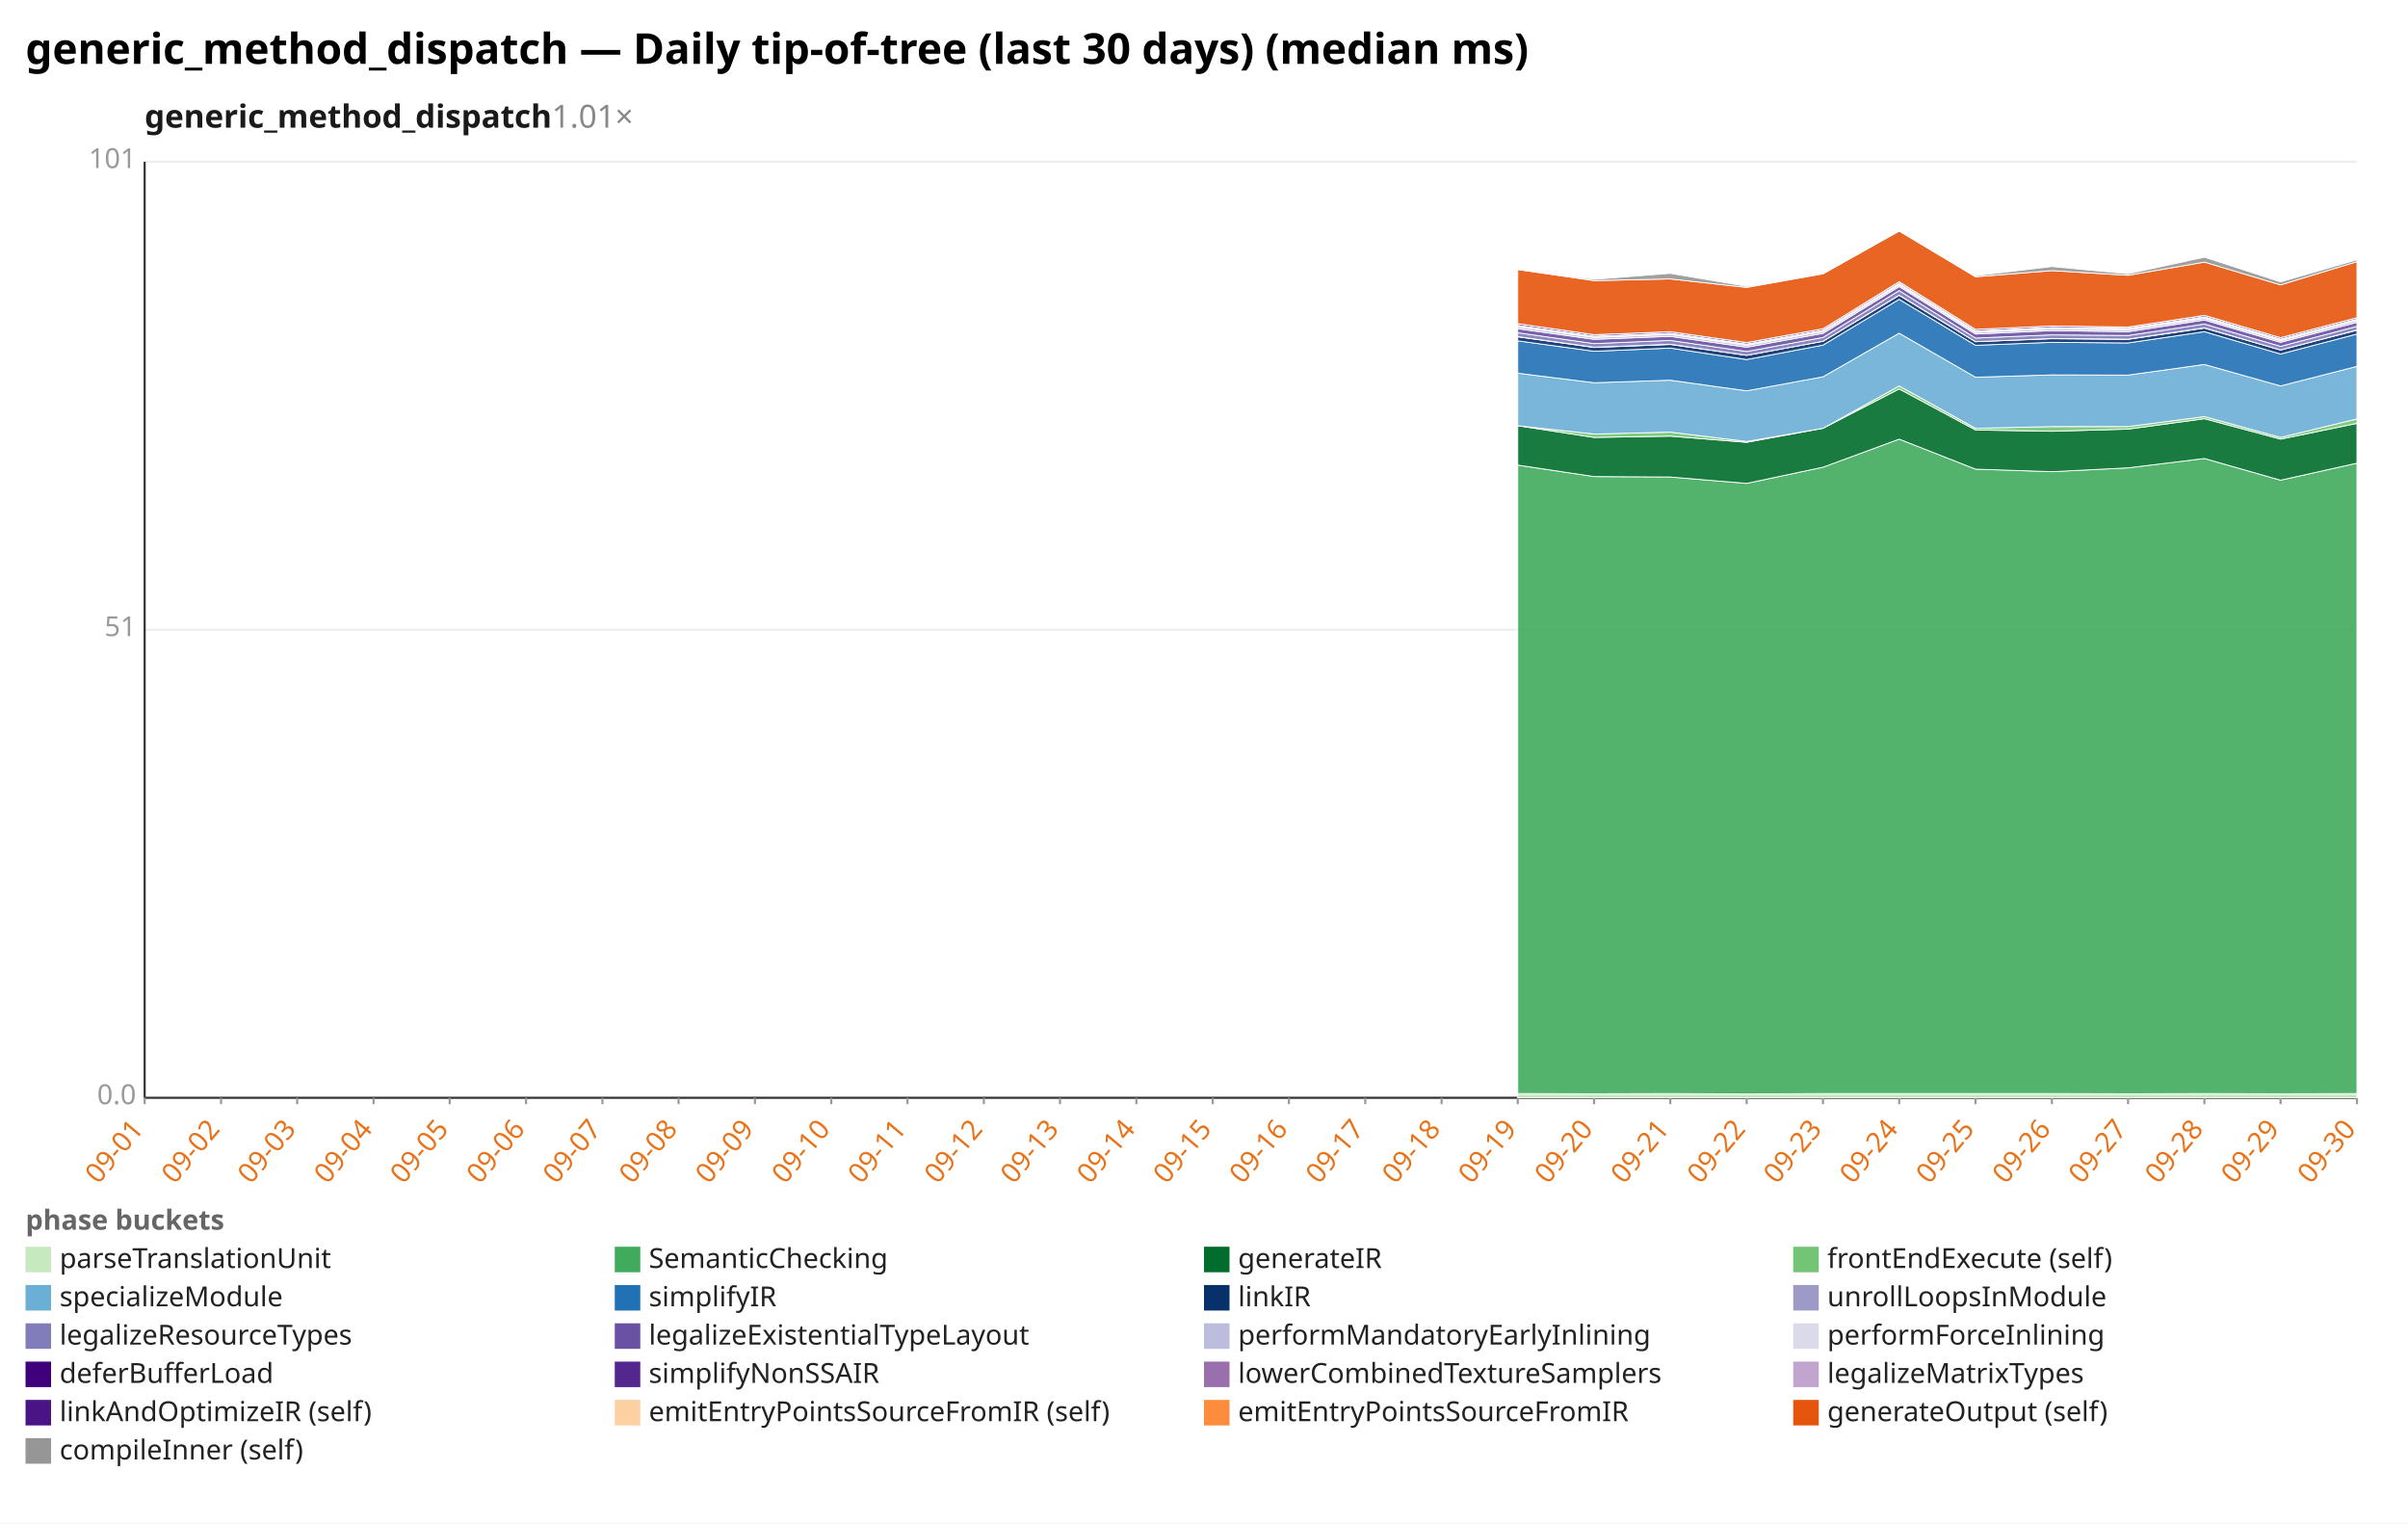
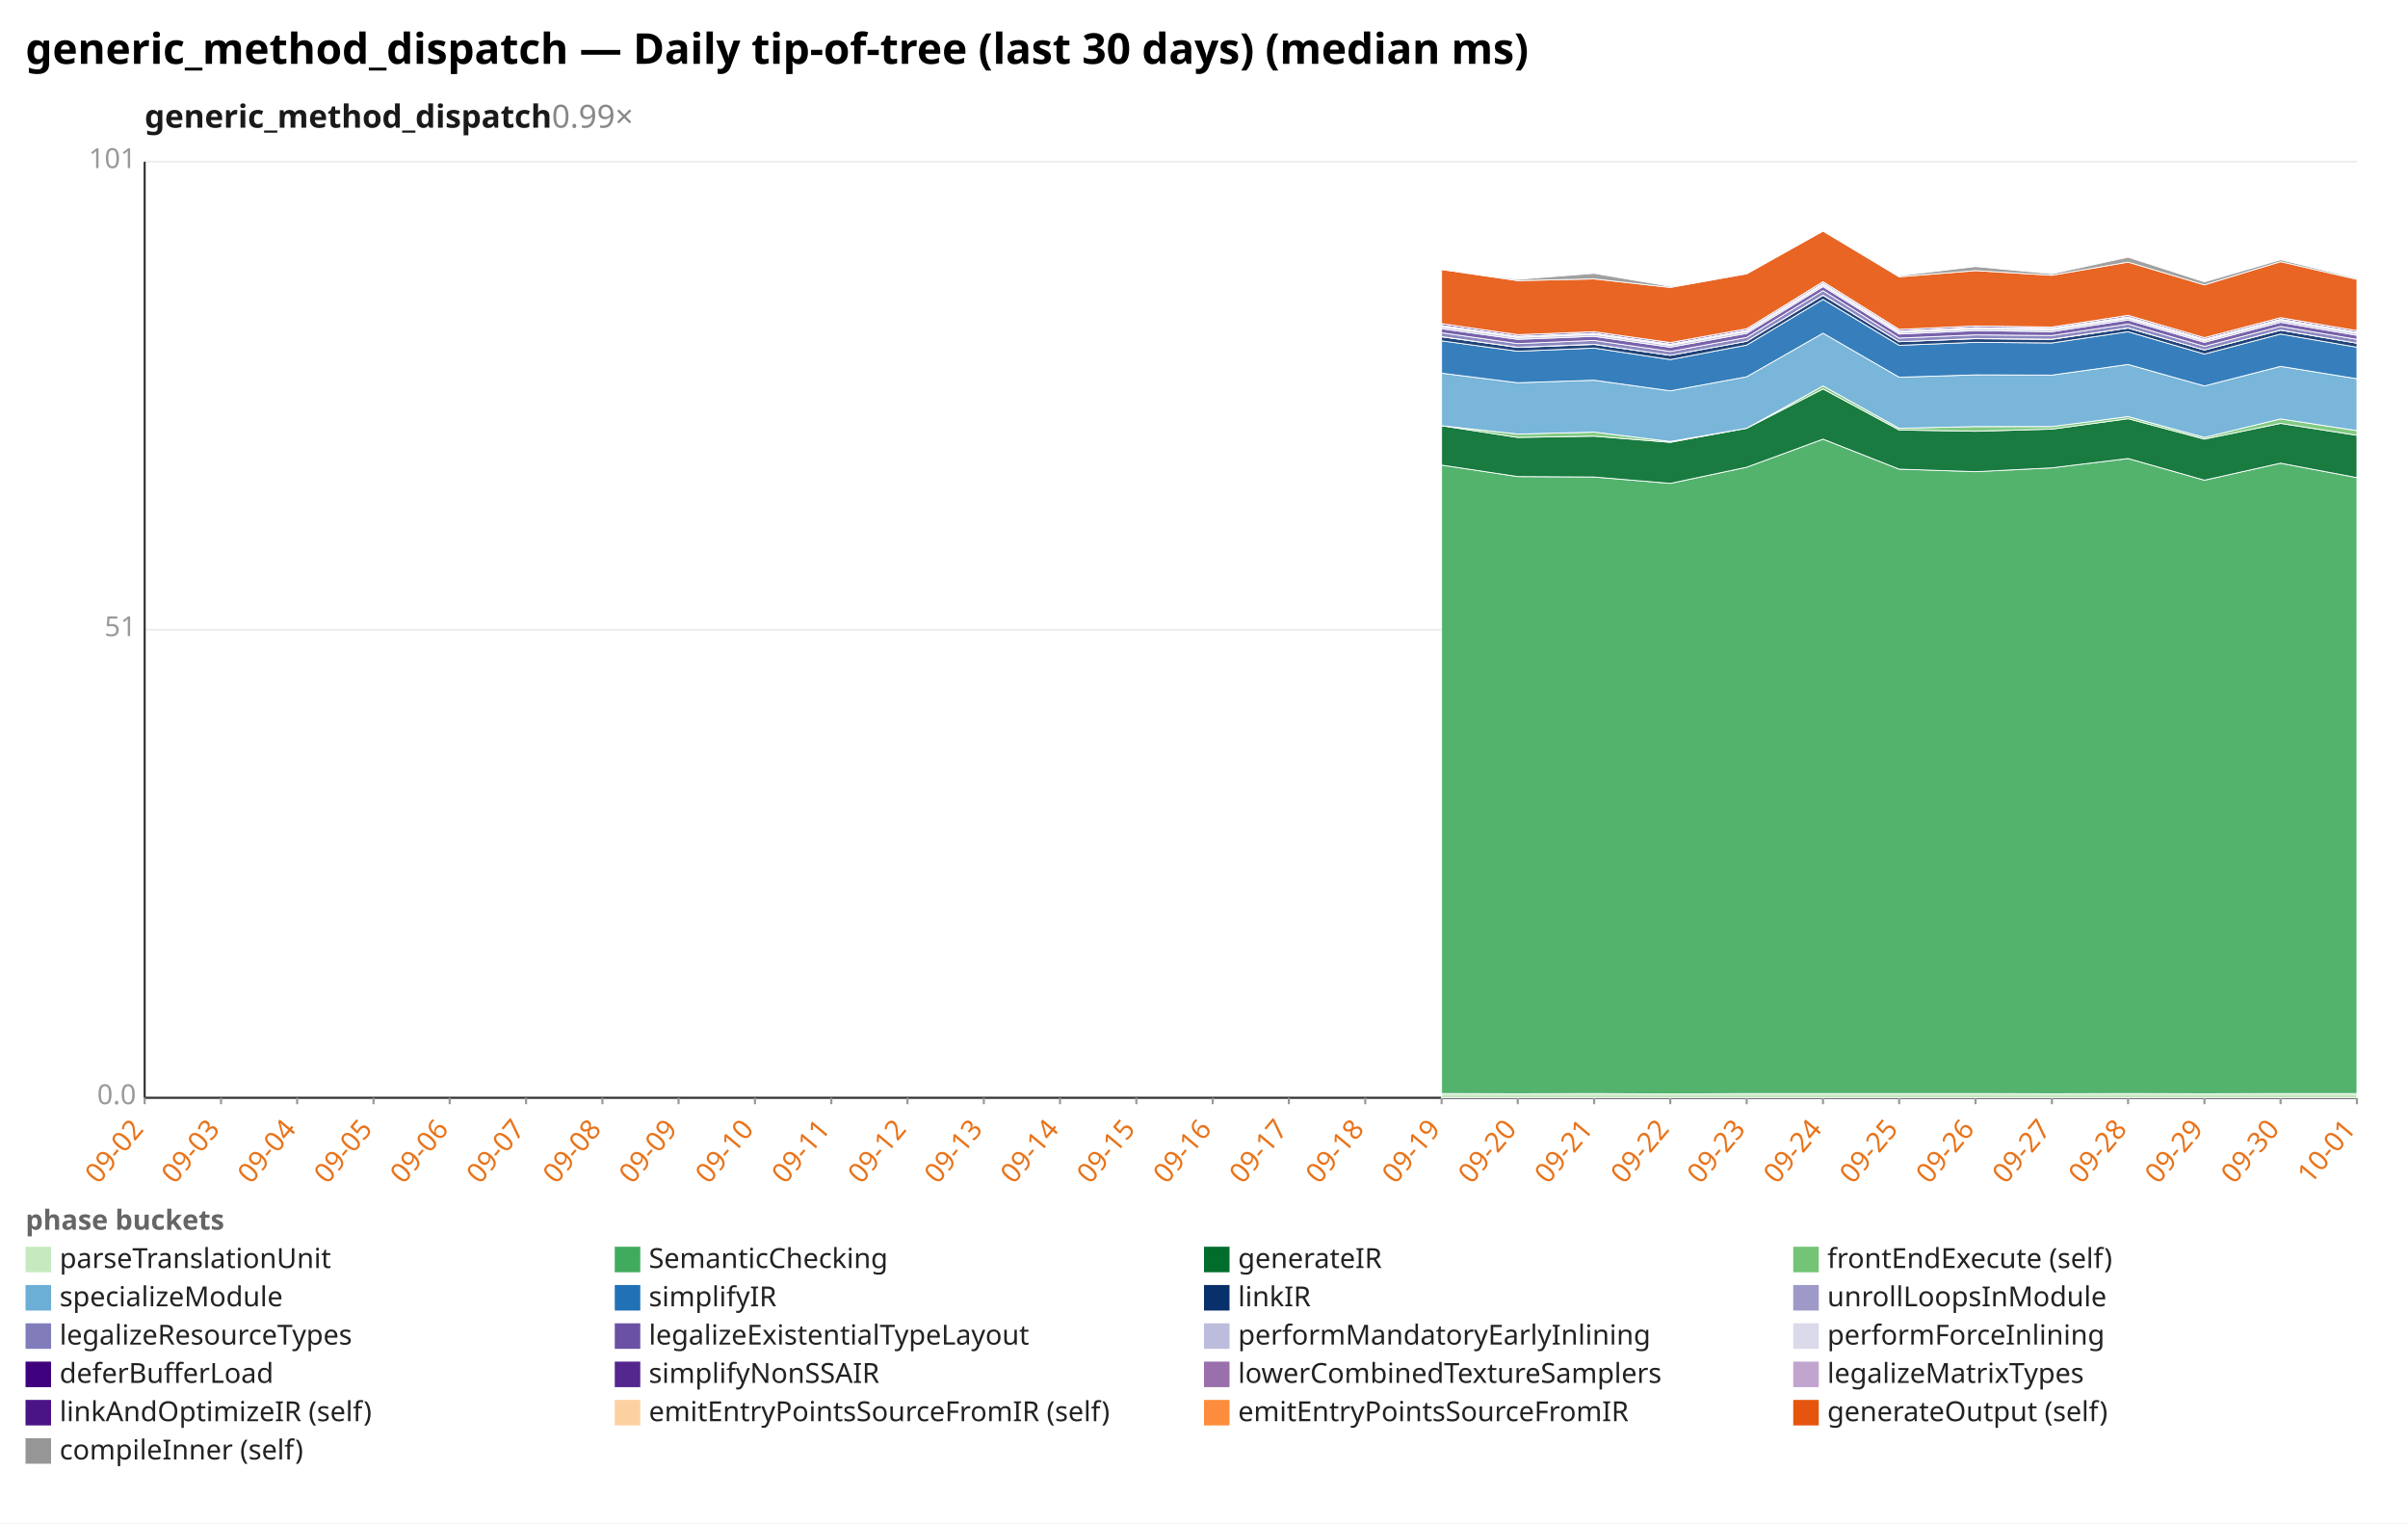
<svg xmlns="http://www.w3.org/2000/svg" width="1132" height="716" viewBox="0 0 1132 716" preserveAspectRatio="xMidYMid meet" font-family="sans-serif" font-size="13">
  <rect width="1132" height="716" fill="white" />
  <text x="12" y="30" font-size="20" font-weight="bold">generic_method_dispatch — Daily tip-of-tree (last 30 days) (median ms)</text>
-   <text x="68" y="60" font-size="15" font-weight="600" fill="#1a1a1a">generic_method_dispatch<tspan fill="#888" font-weight="400" text-decoration="none">  1.01×</tspan>
+   <text x="68" y="60" font-size="15" font-weight="600" fill="#1a1a1a">generic_method_dispatch<tspan fill="#888" font-weight="400" text-decoration="none">  0.99×</tspan>
  </text>
  <line x1="68.0" y1="516.0" x2="1108.0" y2="516.0" stroke="#eee" />
  <text x="64.0" y="519.0" text-anchor="end" fill="#999">0.0</text>
  <line x1="68.0" y1="296.0" x2="1108.0" y2="296.0" stroke="#eee" />
  <text x="64.0" y="299.0" text-anchor="end" fill="#999">51</text>
  <line x1="68.0" y1="76.0" x2="1108.0" y2="76.0" stroke="#eee" />
  <text x="64.0" y="79.0" text-anchor="end" fill="#999">101</text>
  <line x1="68.0" y1="76.0" x2="68.0" y2="516.0" stroke="#333" />
  <line x1="68.0" y1="516.0" x2="1108.0" y2="516.0" stroke="#333" />
  <line x1="68.0" y1="516.0" x2="68.0" y2="519.0" stroke="#999" />
-   <text x="68.0" y="531.0" text-anchor="end" fill="#e8731a" transform="rotate(-50 68.0 531.0)">09-01</text>
+   <text x="68.0" y="531.0" text-anchor="end" fill="#e8731a" transform="rotate(-50 68.0 531.0)">09-02</text>
  <line x1="103.9" y1="516.0" x2="103.9" y2="519.0" stroke="#999" />
-   <text x="103.9" y="531.0" text-anchor="end" fill="#e8731a" transform="rotate(-50 103.9 531.0)">09-02</text>
+   <text x="103.9" y="531.0" text-anchor="end" fill="#e8731a" transform="rotate(-50 103.9 531.0)">09-03</text>
  <line x1="139.7" y1="516.0" x2="139.7" y2="519.0" stroke="#999" />
-   <text x="139.7" y="531.0" text-anchor="end" fill="#e8731a" transform="rotate(-50 139.7 531.0)">09-03</text>
+   <text x="139.7" y="531.0" text-anchor="end" fill="#e8731a" transform="rotate(-50 139.7 531.0)">09-04</text>
  <line x1="175.6" y1="516.0" x2="175.6" y2="519.0" stroke="#999" />
-   <text x="175.6" y="531.0" text-anchor="end" fill="#e8731a" transform="rotate(-50 175.6 531.0)">09-04</text>
+   <text x="175.6" y="531.0" text-anchor="end" fill="#e8731a" transform="rotate(-50 175.6 531.0)">09-05</text>
  <line x1="211.4" y1="516.0" x2="211.4" y2="519.0" stroke="#999" />
-   <text x="211.4" y="531.0" text-anchor="end" fill="#e8731a" transform="rotate(-50 211.4 531.0)">09-05</text>
+   <text x="211.4" y="531.0" text-anchor="end" fill="#e8731a" transform="rotate(-50 211.4 531.0)">09-06</text>
  <line x1="247.3" y1="516.0" x2="247.3" y2="519.0" stroke="#999" />
-   <text x="247.3" y="531.0" text-anchor="end" fill="#e8731a" transform="rotate(-50 247.3 531.0)">09-06</text>
+   <text x="247.3" y="531.0" text-anchor="end" fill="#e8731a" transform="rotate(-50 247.3 531.0)">09-07</text>
  <line x1="283.2" y1="516.0" x2="283.2" y2="519.0" stroke="#999" />
-   <text x="283.2" y="531.0" text-anchor="end" fill="#e8731a" transform="rotate(-50 283.2 531.0)">09-07</text>
+   <text x="283.2" y="531.0" text-anchor="end" fill="#e8731a" transform="rotate(-50 283.2 531.0)">09-08</text>
  <line x1="319.0" y1="516.0" x2="319.0" y2="519.0" stroke="#999" />
-   <text x="319.0" y="531.0" text-anchor="end" fill="#e8731a" transform="rotate(-50 319.0 531.0)">09-08</text>
+   <text x="319.0" y="531.0" text-anchor="end" fill="#e8731a" transform="rotate(-50 319.0 531.0)">09-09</text>
  <line x1="354.9" y1="516.0" x2="354.9" y2="519.0" stroke="#999" />
-   <text x="354.9" y="531.0" text-anchor="end" fill="#e8731a" transform="rotate(-50 354.9 531.0)">09-09</text>
+   <text x="354.9" y="531.0" text-anchor="end" fill="#e8731a" transform="rotate(-50 354.9 531.0)">09-10</text>
  <line x1="390.8" y1="516.0" x2="390.8" y2="519.0" stroke="#999" />
-   <text x="390.8" y="531.0" text-anchor="end" fill="#e8731a" transform="rotate(-50 390.8 531.0)">09-10</text>
+   <text x="390.8" y="531.0" text-anchor="end" fill="#e8731a" transform="rotate(-50 390.8 531.0)">09-11</text>
  <line x1="426.6" y1="516.0" x2="426.6" y2="519.0" stroke="#999" />
-   <text x="426.6" y="531.0" text-anchor="end" fill="#e8731a" transform="rotate(-50 426.6 531.0)">09-11</text>
+   <text x="426.6" y="531.0" text-anchor="end" fill="#e8731a" transform="rotate(-50 426.6 531.0)">09-12</text>
  <line x1="462.5" y1="516.0" x2="462.5" y2="519.0" stroke="#999" />
-   <text x="462.5" y="531.0" text-anchor="end" fill="#e8731a" transform="rotate(-50 462.5 531.0)">09-12</text>
+   <text x="462.5" y="531.0" text-anchor="end" fill="#e8731a" transform="rotate(-50 462.5 531.0)">09-13</text>
  <line x1="498.3" y1="516.0" x2="498.3" y2="519.0" stroke="#999" />
-   <text x="498.3" y="531.0" text-anchor="end" fill="#e8731a" transform="rotate(-50 498.3 531.0)">09-13</text>
+   <text x="498.3" y="531.0" text-anchor="end" fill="#e8731a" transform="rotate(-50 498.3 531.0)">09-14</text>
  <line x1="534.2" y1="516.0" x2="534.2" y2="519.0" stroke="#999" />
-   <text x="534.2" y="531.0" text-anchor="end" fill="#e8731a" transform="rotate(-50 534.2 531.0)">09-14</text>
+   <text x="534.2" y="531.0" text-anchor="end" fill="#e8731a" transform="rotate(-50 534.2 531.0)">09-15</text>
  <line x1="570.1" y1="516.0" x2="570.1" y2="519.0" stroke="#999" />
-   <text x="570.1" y="531.0" text-anchor="end" fill="#e8731a" transform="rotate(-50 570.1 531.0)">09-15</text>
+   <text x="570.1" y="531.0" text-anchor="end" fill="#e8731a" transform="rotate(-50 570.1 531.0)">09-16</text>
  <line x1="605.9" y1="516.0" x2="605.9" y2="519.0" stroke="#999" />
-   <text x="605.9" y="531.0" text-anchor="end" fill="#e8731a" transform="rotate(-50 605.9 531.0)">09-16</text>
+   <text x="605.9" y="531.0" text-anchor="end" fill="#e8731a" transform="rotate(-50 605.9 531.0)">09-17</text>
  <line x1="641.8" y1="516.0" x2="641.8" y2="519.0" stroke="#999" />
-   <text x="641.8" y="531.0" text-anchor="end" fill="#e8731a" transform="rotate(-50 641.8 531.0)">09-17</text>
+   <text x="641.8" y="531.0" text-anchor="end" fill="#e8731a" transform="rotate(-50 641.8 531.0)">09-18</text>
  <line x1="677.7" y1="516.0" x2="677.7" y2="519.0" stroke="#999" />
-   <text x="677.7" y="531.0" text-anchor="end" fill="#e8731a" transform="rotate(-50 677.7 531.0)">09-18</text>
+   <text x="677.7" y="531.0" text-anchor="end" fill="#e8731a" transform="rotate(-50 677.7 531.0)">09-19</text>
  <line x1="713.5" y1="516.0" x2="713.5" y2="519.0" stroke="#999" />
-   <text x="713.5" y="531.0" text-anchor="end" fill="#e8731a" transform="rotate(-50 713.5 531.0)">09-19</text>
+   <text x="713.5" y="531.0" text-anchor="end" fill="#e8731a" transform="rotate(-50 713.5 531.0)">09-20</text>
  <line x1="749.4" y1="516.0" x2="749.4" y2="519.0" stroke="#999" />
-   <text x="749.4" y="531.0" text-anchor="end" fill="#e8731a" transform="rotate(-50 749.4 531.0)">09-20</text>
+   <text x="749.4" y="531.0" text-anchor="end" fill="#e8731a" transform="rotate(-50 749.4 531.0)">09-21</text>
  <line x1="785.2" y1="516.0" x2="785.2" y2="519.0" stroke="#999" />
-   <text x="785.2" y="531.0" text-anchor="end" fill="#e8731a" transform="rotate(-50 785.2 531.0)">09-21</text>
+   <text x="785.2" y="531.0" text-anchor="end" fill="#e8731a" transform="rotate(-50 785.2 531.0)">09-22</text>
  <line x1="821.1" y1="516.0" x2="821.1" y2="519.0" stroke="#999" />
-   <text x="821.1" y="531.0" text-anchor="end" fill="#e8731a" transform="rotate(-50 821.1 531.0)">09-22</text>
+   <text x="821.1" y="531.0" text-anchor="end" fill="#e8731a" transform="rotate(-50 821.1 531.0)">09-23</text>
  <line x1="857.0" y1="516.0" x2="857.0" y2="519.0" stroke="#999" />
-   <text x="857.0" y="531.0" text-anchor="end" fill="#e8731a" transform="rotate(-50 857.0 531.0)">09-23</text>
+   <text x="857.0" y="531.0" text-anchor="end" fill="#e8731a" transform="rotate(-50 857.0 531.0)">09-24</text>
  <line x1="892.8" y1="516.0" x2="892.8" y2="519.0" stroke="#999" />
-   <text x="892.8" y="531.0" text-anchor="end" fill="#e8731a" transform="rotate(-50 892.8 531.0)">09-24</text>
+   <text x="892.8" y="531.0" text-anchor="end" fill="#e8731a" transform="rotate(-50 892.8 531.0)">09-25</text>
  <line x1="928.7" y1="516.0" x2="928.7" y2="519.0" stroke="#999" />
-   <text x="928.7" y="531.0" text-anchor="end" fill="#e8731a" transform="rotate(-50 928.7 531.0)">09-25</text>
+   <text x="928.7" y="531.0" text-anchor="end" fill="#e8731a" transform="rotate(-50 928.7 531.0)">09-26</text>
  <line x1="964.6" y1="516.0" x2="964.6" y2="519.0" stroke="#999" />
-   <text x="964.6" y="531.0" text-anchor="end" fill="#e8731a" transform="rotate(-50 964.6 531.0)">09-26</text>
+   <text x="964.6" y="531.0" text-anchor="end" fill="#e8731a" transform="rotate(-50 964.6 531.0)">09-27</text>
  <line x1="1000.4" y1="516.0" x2="1000.4" y2="519.0" stroke="#999" />
-   <text x="1000.4" y="531.0" text-anchor="end" fill="#e8731a" transform="rotate(-50 1000.4 531.0)">09-27</text>
+   <text x="1000.4" y="531.0" text-anchor="end" fill="#e8731a" transform="rotate(-50 1000.4 531.0)">09-28</text>
  <line x1="1036.3" y1="516.0" x2="1036.3" y2="519.0" stroke="#999" />
-   <text x="1036.3" y="531.0" text-anchor="end" fill="#e8731a" transform="rotate(-50 1036.3 531.0)">09-28</text>
+   <text x="1036.3" y="531.0" text-anchor="end" fill="#e8731a" transform="rotate(-50 1036.3 531.0)">09-29</text>
  <line x1="1072.1" y1="516.0" x2="1072.1" y2="519.0" stroke="#999" />
-   <text x="1072.1" y="531.0" text-anchor="end" fill="#e8731a" transform="rotate(-50 1072.1 531.0)">09-29</text>
+   <text x="1072.1" y="531.0" text-anchor="end" fill="#e8731a" transform="rotate(-50 1072.1 531.0)">09-30</text>
  <line x1="1108.0" y1="516.0" x2="1108.0" y2="519.0" stroke="#999" />
-   <text x="1108.0" y="531.0" text-anchor="end" fill="#e8731a" transform="rotate(-50 1108.0 531.0)">09-30</text>
-   <polygon points="713.5,514.0 749.4,514.1 785.2,514.0 821.1,514.2 857.0,514.0 892.8,514.0 928.7,514.0 964.6,514.0 1000.4,514.1 1036.3,514.0 1072.1,514.1 1108.0,514.0 1108.0,516.0 1072.1,516.0 1036.3,516.0 1000.4,516.0 964.6,516.0 928.7,516.0 892.8,516.0 857.0,516.0 821.1,516.0 785.2,516.0 749.4,516.0 713.5,516.0" fill="#c7e9c0" fill-opacity="0.9" stroke="#fff" stroke-width="0.4" />
-   <polygon points="713.5,218.6 749.4,224.0 785.2,224.2 821.1,227.2 857.0,219.6 892.8,206.4 928.7,220.5 964.6,221.7 1000.4,219.9 1036.3,215.5 1072.1,225.7 1108.0,217.7 1108.0,514.0 1072.1,514.1 1036.3,514.0 1000.4,514.1 964.6,514.0 928.7,514.0 892.8,514.0 857.0,514.0 821.1,514.2 785.2,514.0 749.4,514.1 713.5,514.0" fill="#41ab5d" fill-opacity="0.9" stroke="#fff" stroke-width="0.4" />
-   <polygon points="713.5,200.1 749.4,205.6 785.2,205.0 821.1,207.9 857.0,201.3 892.8,182.8 928.7,202.1 964.6,202.7 1000.4,201.7 1036.3,196.8 1072.1,206.4 1108.0,199.0 1108.0,217.7 1072.1,225.7 1036.3,215.5 1000.4,219.9 964.6,221.7 928.7,220.5 892.8,206.4 857.0,219.6 821.1,227.2 785.2,224.2 749.4,224.0 713.5,218.6" fill="#006d2c" fill-opacity="0.9" stroke="#fff" stroke-width="0.4" />
-   <polygon points="713.5,200.1 749.4,204.0 785.2,203.1 821.1,207.5 857.0,201.3 892.8,181.4 928.7,201.3 964.6,200.5 1000.4,200.5 1036.3,195.8 1072.1,205.6 1108.0,196.9 1108.0,199.0 1072.1,206.4 1036.3,196.8 1000.4,201.7 964.6,202.7 928.7,202.1 892.8,182.8 857.0,201.3 821.1,207.9 785.2,205.0 749.4,205.6 713.5,200.1" fill="#74c476" fill-opacity="0.9" stroke="#fff" stroke-width="0.4" />
-   <polygon points="713.5,175.4 749.4,179.9 785.2,178.7 821.1,183.7 857.0,177.1 892.8,156.6 928.7,177.3 964.6,176.2 1000.4,176.3 1036.3,171.3 1072.1,181.4 1108.0,172.2 1108.0,196.9 1072.1,205.6 1036.3,195.8 1000.4,200.5 964.6,200.5 928.7,201.3 892.8,181.4 857.0,201.3 821.1,207.5 785.2,203.1 749.4,204.0 713.5,200.1" fill="#6baed6" fill-opacity="0.9" stroke="#fff" stroke-width="0.4" />
-   <polygon points="713.5,160.2 749.4,165.1 785.2,163.6 821.1,169.0 857.0,162.2 892.8,140.7 928.7,162.3 964.6,160.9 1000.4,161.2 1036.3,155.9 1072.1,166.4 1108.0,157.0 1108.0,172.2 1072.1,181.4 1036.3,171.3 1000.4,176.3 964.6,176.2 928.7,177.3 892.8,156.6 857.0,177.1 821.1,183.7 785.2,178.7 749.4,179.9 713.5,175.4" fill="#2171b5" fill-opacity="0.9" stroke="#fff" stroke-width="0.4" />
-   <polygon points="713.5,158.3 749.4,163.3 785.2,161.9 821.1,167.0 857.0,160.4 892.8,138.8 928.7,160.6 964.6,159.2 1000.4,159.5 1036.3,154.2 1072.1,164.5 1108.0,155.2 1108.0,157.0 1072.1,166.4 1036.3,155.9 1000.4,161.2 964.6,160.9 928.7,162.3 892.8,140.7 857.0,162.2 821.1,169.0 785.2,163.6 749.4,165.1 713.5,160.2" fill="#08306b" fill-opacity="0.9" stroke="#fff" stroke-width="0.4" />
-   <polygon points="713.5,158.2 749.4,163.2 785.2,161.8 821.1,167.0 857.0,160.4 892.8,138.7 928.7,160.6 964.6,159.1 1000.4,159.4 1036.3,154.1 1072.1,164.5 1108.0,155.1 1108.0,155.2 1072.1,164.5 1036.3,154.2 1000.4,159.5 964.6,159.2 928.7,160.6 892.8,138.8 857.0,160.4 821.1,167.0 785.2,161.9 749.4,163.3 713.5,158.3" fill="#9e9ac8" fill-opacity="0.9" stroke="#fff" stroke-width="0.4" />
-   <polygon points="713.5,156.4 749.4,161.5 785.2,160.0 821.1,165.2 857.0,158.6 892.8,136.6 928.7,158.9 964.6,157.4 1000.4,157.7 1036.3,152.3 1072.1,162.8 1108.0,153.4 1108.0,155.1 1072.1,164.5 1036.3,154.1 1000.4,159.4 964.6,159.1 928.7,160.6 892.8,138.7 857.0,160.4 821.1,167.0 785.2,161.8 749.4,163.2 713.5,158.2" fill="#807dba" fill-opacity="0.9" stroke="#fff" stroke-width="0.4" />
-   <polygon points="713.5,154.5 749.4,159.5 785.2,158.1 821.1,163.2 857.0,156.7 892.8,134.7 928.7,157.0 964.6,155.4 1000.4,155.9 1036.3,150.4 1072.1,160.9 1108.0,151.5 1108.0,153.4 1072.1,162.8 1036.3,152.3 1000.4,157.7 964.6,157.4 928.7,158.9 892.8,136.6 857.0,158.6 821.1,165.2 785.2,160.0 749.4,161.5 713.5,156.4" fill="#6a51a3" fill-opacity="0.9" stroke="#fff" stroke-width="0.4" />
-   <polygon points="713.5,153.6 749.4,158.6 785.2,157.2 821.1,162.3 857.0,155.8 892.8,133.9 928.7,156.2 964.6,154.6 1000.4,155.0 1036.3,149.6 1072.1,160.1 1108.0,150.6 1108.0,151.5 1072.1,160.9 1036.3,150.4 1000.4,155.9 964.6,155.4 928.7,157.0 892.8,134.7 857.0,156.7 821.1,163.2 785.2,158.1 749.4,159.5 713.5,154.5" fill="#bcbddc" fill-opacity="0.9" stroke="#fff" stroke-width="0.4" />
-   <polygon points="713.5,153.2 749.4,158.3 785.2,156.9 821.1,162.0 857.0,155.5 892.8,133.6 928.7,155.9 964.6,154.3 1000.4,154.7 1036.3,149.3 1072.1,159.8 1108.0,150.3 1108.0,150.6 1072.1,160.1 1036.3,149.6 1000.4,155.0 964.6,154.6 928.7,156.2 892.8,133.9 857.0,155.8 821.1,162.3 785.2,157.2 749.4,158.6 713.5,153.6" fill="#dadaeb" fill-opacity="0.9" stroke="#fff" stroke-width="0.4" />
-   <polygon points="713.5,152.9 749.4,158.0 785.2,156.6 821.1,161.7 857.0,155.2 892.8,133.2 928.7,155.5 964.6,153.9 1000.4,154.3 1036.3,148.9 1072.1,159.4 1108.0,150.0 1108.0,150.3 1072.1,159.8 1036.3,149.3 1000.4,154.7 964.6,154.3 928.7,155.9 892.8,133.6 857.0,155.5 821.1,162.0 785.2,156.9 749.4,158.3 713.5,153.2" fill="#3f007d" fill-opacity="0.9" stroke="#fff" stroke-width="0.4" />
-   <polygon points="713.5,152.1 749.4,157.3 785.2,155.9 821.1,161.0 857.0,154.5 892.8,132.5 928.7,154.8 964.6,153.2 1000.4,153.7 1036.3,148.2 1072.1,158.7 1108.0,149.3 1108.0,150.0 1072.1,159.4 1036.3,148.9 1000.4,154.3 964.6,153.9 928.7,155.5 892.8,133.2 857.0,155.2 821.1,161.7 785.2,156.6 749.4,158.0 713.5,152.9" fill="#54278f" fill-opacity="0.9" stroke="#fff" stroke-width="0.4" />
-   <polygon points="713.5,152.1 749.4,157.3 785.2,155.9 821.1,161.0 857.0,154.5 892.8,132.4 928.7,154.8 964.6,153.2 1000.4,153.7 1036.3,148.2 1072.1,158.7 1108.0,149.3 1108.0,149.3 1072.1,158.7 1036.3,148.2 1000.4,153.7 964.6,153.2 928.7,154.8 892.8,132.5 857.0,154.5 821.1,161.0 785.2,155.9 749.4,157.3 713.5,152.1" fill="#c2a5cf" fill-opacity="0.9" stroke="#fff" stroke-width="0.4" />
-   <polygon points="713.5,126.7 749.4,131.9 785.2,131.1 821.1,135.1 857.0,128.7 892.8,108.6 928.7,130.1 964.6,127.2 1000.4,129.4 1036.3,123.2 1072.1,133.9 1108.0,123.0 1108.0,149.3 1072.1,158.7 1036.3,148.2 1000.4,153.7 964.6,153.2 928.7,154.8 892.8,132.4 857.0,154.5 821.1,161.0 785.2,155.9 749.4,157.3 713.5,152.1" fill="#e6550d" fill-opacity="0.9" stroke="#fff" stroke-width="0.4" />
-   <polygon points="713.5,126.7 749.4,131.3 785.2,128.5 821.1,134.6 857.0,128.7 892.8,108.6 928.7,129.6 964.6,125.3 1000.4,128.7 1036.3,120.9 1072.1,132.5 1108.0,122.1 1108.0,123.0 1072.1,133.9 1036.3,123.2 1000.4,129.4 964.6,127.2 928.7,130.1 892.8,108.6 857.0,128.7 821.1,135.1 785.2,131.1 749.4,131.9 713.5,126.7" fill="#969696" fill-opacity="0.9" stroke="#fff" stroke-width="0.4" />
+   <text x="1108.0" y="531.0" text-anchor="end" fill="#e8731a" transform="rotate(-50 1108.0 531.0)">10-01</text>
+   <polygon points="677.7,514.0 713.5,514.1 749.4,514.0 785.2,514.2 821.1,514.0 857.0,514.0 892.8,514.0 928.7,514.0 964.6,514.1 1000.4,514.0 1036.3,514.1 1072.1,514.0 1108.0,514.0 1108.0,516.0 1072.1,516.0 1036.3,516.0 1000.4,516.0 964.6,516.0 928.7,516.0 892.8,516.0 857.0,516.0 821.1,516.0 785.2,516.0 749.4,516.0 713.5,516.0 677.7,516.0" fill="#c7e9c0" fill-opacity="0.9" stroke="#fff" stroke-width="0.4" />
+   <polygon points="677.7,218.6 713.5,224.0 749.4,224.2 785.2,227.2 821.1,219.6 857.0,206.4 892.8,220.5 928.7,221.7 964.6,219.9 1000.4,215.5 1036.3,225.7 1072.1,217.7 1108.0,224.5 1108.0,514.0 1072.1,514.0 1036.3,514.1 1000.4,514.0 964.6,514.1 928.7,514.0 892.8,514.0 857.0,514.0 821.1,514.0 785.2,514.2 749.4,514.0 713.5,514.1 677.7,514.0" fill="#41ab5d" fill-opacity="0.9" stroke="#fff" stroke-width="0.4" />
+   <polygon points="677.7,200.1 713.5,205.6 749.4,205.0 785.2,207.9 821.1,201.3 857.0,182.8 892.8,202.1 928.7,202.7 964.6,201.7 1000.4,196.8 1036.3,206.4 1072.1,199.0 1108.0,204.6 1108.0,224.5 1072.1,217.7 1036.3,225.7 1000.4,215.5 964.6,219.9 928.7,221.7 892.8,220.5 857.0,206.4 821.1,219.6 785.2,227.2 749.4,224.2 713.5,224.0 677.7,218.6" fill="#006d2c" fill-opacity="0.9" stroke="#fff" stroke-width="0.4" />
+   <polygon points="677.7,200.1 713.5,204.0 749.4,203.1 785.2,207.5 821.1,201.3 857.0,181.4 892.8,201.3 928.7,200.5 964.6,200.5 1000.4,195.8 1036.3,205.6 1072.1,196.9 1108.0,202.4 1108.0,204.6 1072.1,199.0 1036.3,206.4 1000.4,196.8 964.6,201.7 928.7,202.7 892.8,202.1 857.0,182.8 821.1,201.3 785.2,207.9 749.4,205.0 713.5,205.6 677.7,200.1" fill="#74c476" fill-opacity="0.9" stroke="#fff" stroke-width="0.4" />
+   <polygon points="677.7,175.4 713.5,179.9 749.4,178.7 785.2,183.7 821.1,177.1 857.0,156.6 892.8,177.3 928.7,176.2 964.6,176.3 1000.4,171.3 1036.3,181.4 1072.1,172.2 1108.0,178.0 1108.0,202.4 1072.1,196.9 1036.3,205.6 1000.4,195.8 964.6,200.5 928.7,200.5 892.8,201.3 857.0,181.4 821.1,201.3 785.2,207.5 749.4,203.1 713.5,204.0 677.7,200.1" fill="#6baed6" fill-opacity="0.9" stroke="#fff" stroke-width="0.4" />
+   <polygon points="677.7,160.2 713.5,165.1 749.4,163.6 785.2,169.0 821.1,162.2 857.0,140.7 892.8,162.3 928.7,160.9 964.6,161.2 1000.4,155.9 1036.3,166.4 1072.1,157.0 1108.0,163.2 1108.0,178.0 1072.1,172.2 1036.3,181.4 1000.4,171.3 964.6,176.3 928.7,176.2 892.8,177.3 857.0,156.6 821.1,177.1 785.2,183.7 749.4,178.7 713.5,179.9 677.7,175.4" fill="#2171b5" fill-opacity="0.9" stroke="#fff" stroke-width="0.4" />
+   <polygon points="677.7,158.3 713.5,163.3 749.4,161.9 785.2,167.0 821.1,160.4 857.0,138.8 892.8,160.6 928.7,159.2 964.6,159.5 1000.4,154.2 1036.3,164.5 1072.1,155.2 1108.0,161.3 1108.0,163.2 1072.1,157.0 1036.3,166.4 1000.4,155.9 964.6,161.2 928.7,160.9 892.8,162.3 857.0,140.7 821.1,162.2 785.2,169.0 749.4,163.6 713.5,165.1 677.7,160.2" fill="#08306b" fill-opacity="0.9" stroke="#fff" stroke-width="0.4" />
+   <polygon points="677.7,158.2 713.5,163.2 749.4,161.8 785.2,167.0 821.1,160.4 857.0,138.7 892.8,160.6 928.7,159.1 964.6,159.4 1000.4,154.1 1036.3,164.5 1072.1,155.1 1108.0,161.3 1108.0,161.3 1072.1,155.2 1036.3,164.5 1000.4,154.2 964.6,159.5 928.7,159.2 892.8,160.6 857.0,138.8 821.1,160.4 785.2,167.0 749.4,161.9 713.5,163.3 677.7,158.3" fill="#9e9ac8" fill-opacity="0.9" stroke="#fff" stroke-width="0.4" />
+   <polygon points="677.7,156.4 713.5,161.5 749.4,160.0 785.2,165.2 821.1,158.6 857.0,136.6 892.8,158.9 928.7,157.4 964.6,157.7 1000.4,152.3 1036.3,162.8 1072.1,153.4 1108.0,159.5 1108.0,161.3 1072.1,155.1 1036.3,164.5 1000.4,154.1 964.6,159.4 928.7,159.1 892.8,160.6 857.0,138.7 821.1,160.4 785.2,167.0 749.4,161.8 713.5,163.2 677.7,158.2" fill="#807dba" fill-opacity="0.9" stroke="#fff" stroke-width="0.4" />
+   <polygon points="677.7,154.5 713.5,159.5 749.4,158.1 785.2,163.2 821.1,156.7 857.0,134.7 892.8,157.0 928.7,155.4 964.6,155.9 1000.4,150.4 1036.3,160.9 1072.1,151.5 1108.0,157.6 1108.0,159.5 1072.1,153.4 1036.3,162.8 1000.4,152.3 964.6,157.7 928.7,157.4 892.8,158.9 857.0,136.6 821.1,158.6 785.2,165.2 749.4,160.0 713.5,161.5 677.7,156.4" fill="#6a51a3" fill-opacity="0.9" stroke="#fff" stroke-width="0.4" />
+   <polygon points="677.7,153.6 713.5,158.6 749.4,157.2 785.2,162.3 821.1,155.8 857.0,133.9 892.8,156.2 928.7,154.6 964.6,155.0 1000.4,149.6 1036.3,160.1 1072.1,150.6 1108.0,156.7 1108.0,157.6 1072.1,151.5 1036.3,160.9 1000.4,150.4 964.6,155.9 928.7,155.4 892.8,157.0 857.0,134.7 821.1,156.7 785.2,163.2 749.4,158.1 713.5,159.5 677.7,154.5" fill="#bcbddc" fill-opacity="0.9" stroke="#fff" stroke-width="0.4" />
+   <polygon points="677.7,153.2 713.5,158.3 749.4,156.9 785.2,162.0 821.1,155.5 857.0,133.6 892.8,155.9 928.7,154.3 964.6,154.7 1000.4,149.3 1036.3,159.8 1072.1,150.3 1108.0,156.4 1108.0,156.7 1072.1,150.6 1036.3,160.1 1000.4,149.6 964.6,155.0 928.7,154.6 892.8,156.2 857.0,133.9 821.1,155.8 785.2,162.3 749.4,157.2 713.5,158.6 677.7,153.6" fill="#dadaeb" fill-opacity="0.9" stroke="#fff" stroke-width="0.4" />
+   <polygon points="677.7,152.9 713.5,158.0 749.4,156.6 785.2,161.7 821.1,155.2 857.0,133.2 892.8,155.5 928.7,153.9 964.6,154.3 1000.4,148.9 1036.3,159.4 1072.1,150.0 1108.0,156.1 1108.0,156.4 1072.1,150.3 1036.3,159.8 1000.4,149.3 964.6,154.7 928.7,154.3 892.8,155.9 857.0,133.6 821.1,155.5 785.2,162.0 749.4,156.9 713.5,158.3 677.7,153.2" fill="#3f007d" fill-opacity="0.9" stroke="#fff" stroke-width="0.4" />
+   <polygon points="677.7,152.1 713.5,157.3 749.4,155.9 785.2,161.0 821.1,154.5 857.0,132.5 892.8,154.8 928.7,153.2 964.6,153.7 1000.4,148.2 1036.3,158.7 1072.1,149.3 1108.0,155.4 1108.0,156.1 1072.1,150.0 1036.3,159.4 1000.4,148.9 964.6,154.3 928.7,153.9 892.8,155.5 857.0,133.2 821.1,155.2 785.2,161.7 749.4,156.6 713.5,158.0 677.7,152.9" fill="#54278f" fill-opacity="0.9" stroke="#fff" stroke-width="0.4" />
+   <polygon points="677.7,152.1 713.5,157.3 749.4,155.9 785.2,161.0 821.1,154.5 857.0,132.4 892.8,154.8 928.7,153.2 964.6,153.7 1000.4,148.2 1036.3,158.7 1072.1,149.3 1108.0,155.4 1108.0,155.4 1072.1,149.3 1036.3,158.7 1000.4,148.2 964.6,153.7 928.7,153.2 892.8,154.8 857.0,132.5 821.1,154.5 785.2,161.0 749.4,155.9 713.5,157.3 677.7,152.1" fill="#c2a5cf" fill-opacity="0.9" stroke="#fff" stroke-width="0.4" />
+   <polygon points="677.7,126.7 713.5,131.9 749.4,131.1 785.2,135.1 821.1,128.7 857.0,108.6 892.8,130.1 928.7,127.2 964.6,129.4 1000.4,123.2 1036.3,133.9 1072.1,123.0 1108.0,131.3 1108.0,155.4 1072.1,149.3 1036.3,158.7 1000.4,148.2 964.6,153.7 928.7,153.2 892.8,154.8 857.0,132.4 821.1,154.5 785.2,161.0 749.4,155.9 713.5,157.3 677.7,152.1" fill="#e6550d" fill-opacity="0.9" stroke="#fff" stroke-width="0.4" />
+   <polygon points="677.7,126.7 713.5,131.3 749.4,128.5 785.2,134.6 821.1,128.7 857.0,108.6 892.8,129.6 928.7,125.3 964.6,128.7 1000.4,120.9 1036.3,132.5 1072.1,122.1 1108.0,130.8 1108.0,131.3 1072.1,123.0 1036.3,133.9 1000.4,123.2 964.6,129.4 928.7,127.2 892.8,130.1 857.0,108.6 821.1,128.7 785.2,135.1 749.4,131.1 713.5,131.9 677.7,126.7" fill="#969696" fill-opacity="0.9" stroke="#fff" stroke-width="0.4" />
  <text x="12" y="578" fill="#666" font-weight="600">phase buckets</text>
  <rect x="12" y="586" width="12" height="12" fill="#c7e9c0" />
  <text x="28" y="596" fill="#222">parseTranslationUnit</text>
  <rect x="289" y="586" width="12" height="12" fill="#41ab5d" />
  <text x="305" y="596" fill="#222">SemanticChecking</text>
  <rect x="566" y="586" width="12" height="12" fill="#006d2c" />
  <text x="582" y="596" fill="#222">generateIR</text>
  <rect x="843" y="586" width="12" height="12" fill="#74c476" />
  <text x="859" y="596" fill="#222">frontEndExecute (self)</text>
  <rect x="12" y="604" width="12" height="12" fill="#6baed6" />
  <text x="28" y="614" fill="#222">specializeModule</text>
  <rect x="289" y="604" width="12" height="12" fill="#2171b5" />
  <text x="305" y="614" fill="#222">simplifyIR</text>
  <rect x="566" y="604" width="12" height="12" fill="#08306b" />
  <text x="582" y="614" fill="#222">linkIR</text>
  <rect x="843" y="604" width="12" height="12" fill="#9e9ac8" />
  <text x="859" y="614" fill="#222">unrollLoopsInModule</text>
  <rect x="12" y="622" width="12" height="12" fill="#807dba" />
  <text x="28" y="632" fill="#222">legalizeResourceTypes</text>
  <rect x="289" y="622" width="12" height="12" fill="#6a51a3" />
  <text x="305" y="632" fill="#222">legalizeExistentialTypeLayout</text>
  <rect x="566" y="622" width="12" height="12" fill="#bcbddc" />
  <text x="582" y="632" fill="#222">performMandatoryEarlyInlining</text>
  <rect x="843" y="622" width="12" height="12" fill="#dadaeb" />
  <text x="859" y="632" fill="#222">performForceInlining</text>
  <rect x="12" y="640" width="12" height="12" fill="#3f007d" />
  <text x="28" y="650" fill="#222">deferBufferLoad</text>
  <rect x="289" y="640" width="12" height="12" fill="#54278f" />
  <text x="305" y="650" fill="#222">simplifyNonSSAIR</text>
  <rect x="566" y="640" width="12" height="12" fill="#9970ab" />
  <text x="582" y="650" fill="#222">lowerCombinedTextureSamplers</text>
  <rect x="843" y="640" width="12" height="12" fill="#c2a5cf" />
  <text x="859" y="650" fill="#222">legalizeMatrixTypes</text>
  <rect x="12" y="658" width="12" height="12" fill="#4a1486" />
  <text x="28" y="668" fill="#222">linkAndOptimizeIR (self)</text>
  <rect x="289" y="658" width="12" height="12" fill="#fdd0a2" />
  <text x="305" y="668" fill="#222">emitEntryPointsSourceFromIR (self)</text>
  <rect x="566" y="658" width="12" height="12" fill="#fd8d3c" />
  <text x="582" y="668" fill="#222">emitEntryPointsSourceFromIR</text>
  <rect x="843" y="658" width="12" height="12" fill="#e6550d" />
  <text x="859" y="668" fill="#222">generateOutput (self)</text>
  <rect x="12" y="676" width="12" height="12" fill="#969696" />
  <text x="28" y="686" fill="#222">compileInner (self)</text>
</svg>
